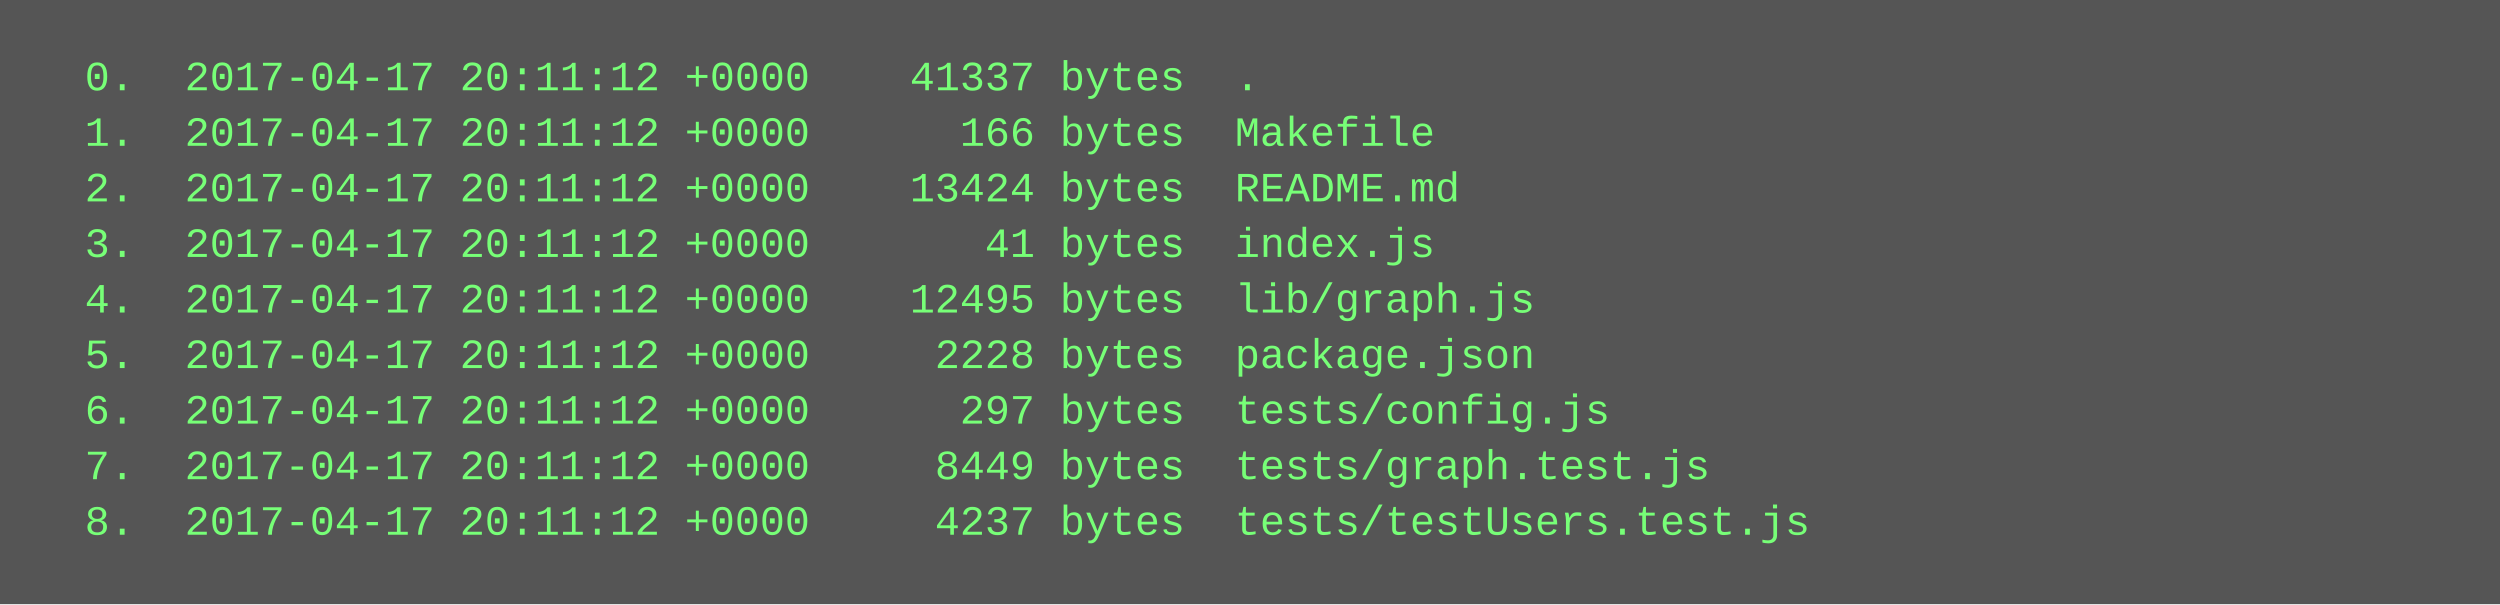
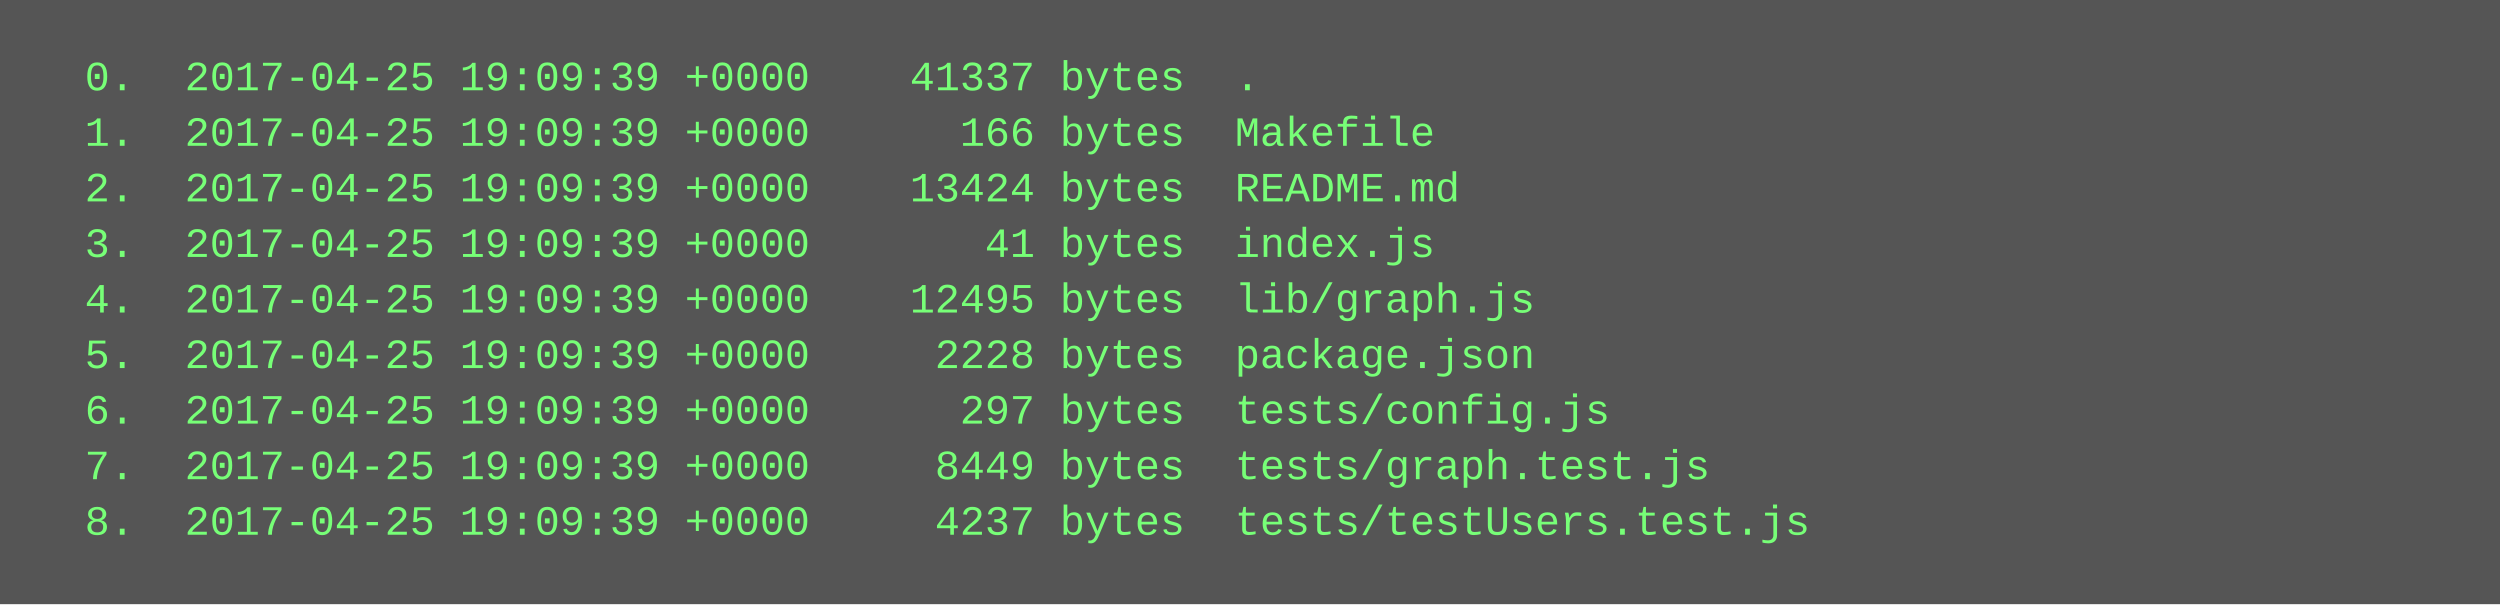
<svg xmlns="http://www.w3.org/2000/svg" height="174" width="720">
  <rect height="174" fill="#555" width="720" />
  <text fill="#7f7" font-family="Courier New" font-size="12" xml:space="preserve">
-     <tspan x="10" y="26">  0.  2017-04-17 20:11:12 +0000    41337 bytes  .</tspan>
-     <tspan x="10" y="42">  1.  2017-04-17 20:11:12 +0000      166 bytes  Makefile</tspan>
-     <tspan x="10" y="58">  2.  2017-04-17 20:11:12 +0000    13424 bytes  README.md</tspan>
-     <tspan x="10" y="74">  3.  2017-04-17 20:11:12 +0000       41 bytes  index.js</tspan>
-     <tspan x="10" y="90">  4.  2017-04-17 20:11:12 +0000    12495 bytes  lib/graph.js</tspan>
-     <tspan x="10" y="106">  5.  2017-04-17 20:11:12 +0000     2228 bytes  package.json</tspan>
-     <tspan x="10" y="122">  6.  2017-04-17 20:11:12 +0000      297 bytes  tests/config.js</tspan>
-     <tspan x="10" y="138">  7.  2017-04-17 20:11:12 +0000     8449 bytes  tests/graph.test.js</tspan>
-     <tspan x="10" y="154">  8.  2017-04-17 20:11:12 +0000     4237 bytes  tests/testUsers.test.js</tspan>
+     <tspan x="10" y="26">  0.  2017-04-25 19:09:39 +0000    41337 bytes  .</tspan>
+     <tspan x="10" y="42">  1.  2017-04-25 19:09:39 +0000      166 bytes  Makefile</tspan>
+     <tspan x="10" y="58">  2.  2017-04-25 19:09:39 +0000    13424 bytes  README.md</tspan>
+     <tspan x="10" y="74">  3.  2017-04-25 19:09:39 +0000       41 bytes  index.js</tspan>
+     <tspan x="10" y="90">  4.  2017-04-25 19:09:39 +0000    12495 bytes  lib/graph.js</tspan>
+     <tspan x="10" y="106">  5.  2017-04-25 19:09:39 +0000     2228 bytes  package.json</tspan>
+     <tspan x="10" y="122">  6.  2017-04-25 19:09:39 +0000      297 bytes  tests/config.js</tspan>
+     <tspan x="10" y="138">  7.  2017-04-25 19:09:39 +0000     8449 bytes  tests/graph.test.js</tspan>
+     <tspan x="10" y="154">  8.  2017-04-25 19:09:39 +0000     4237 bytes  tests/testUsers.test.js</tspan>
  </text>
</svg>
